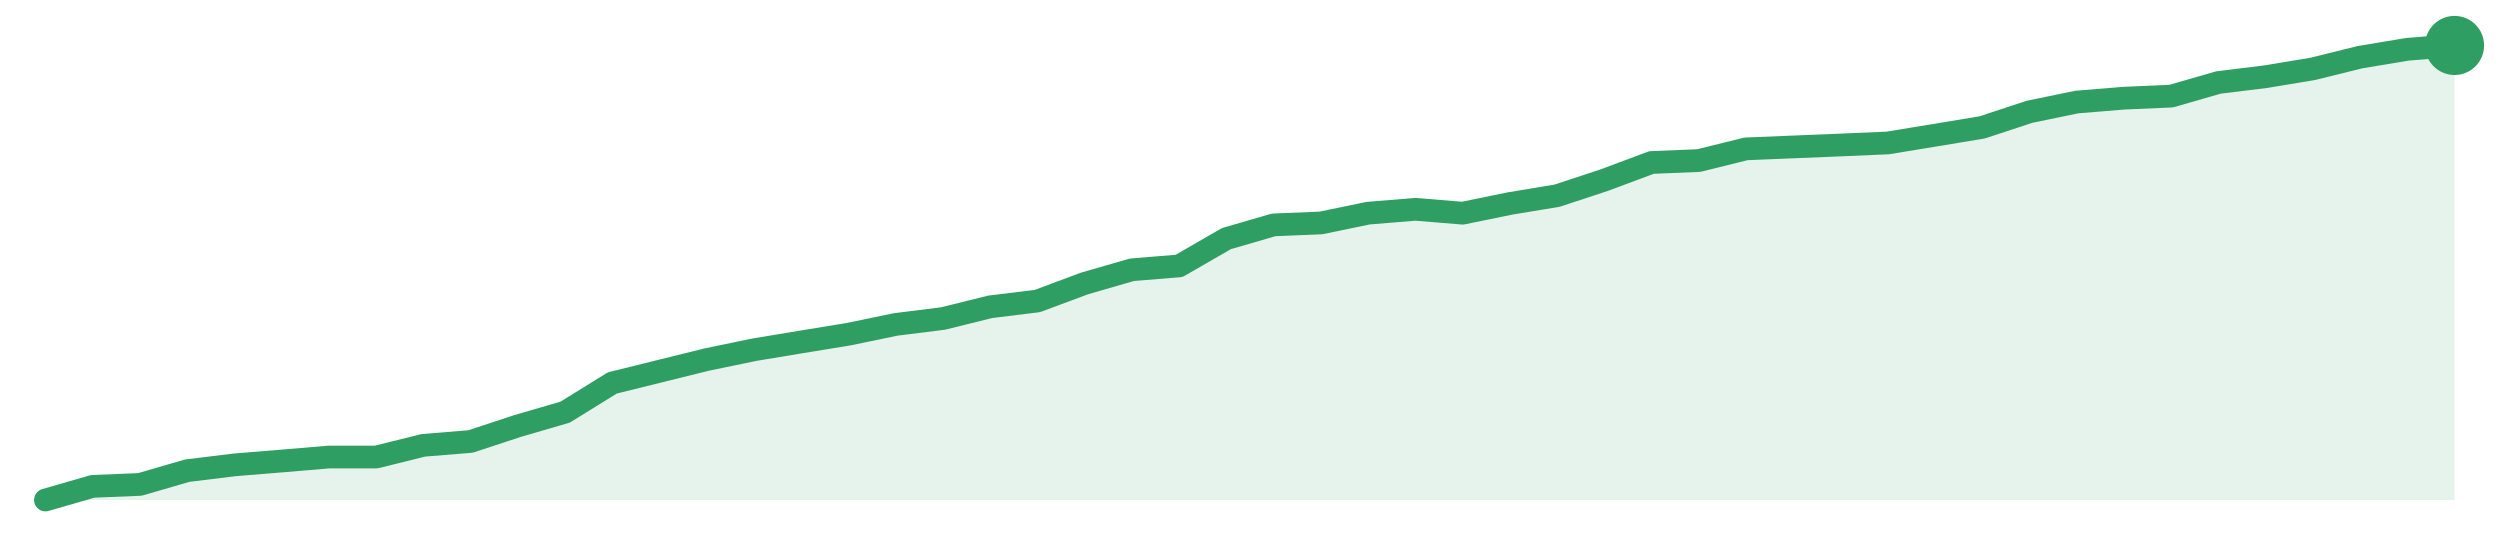
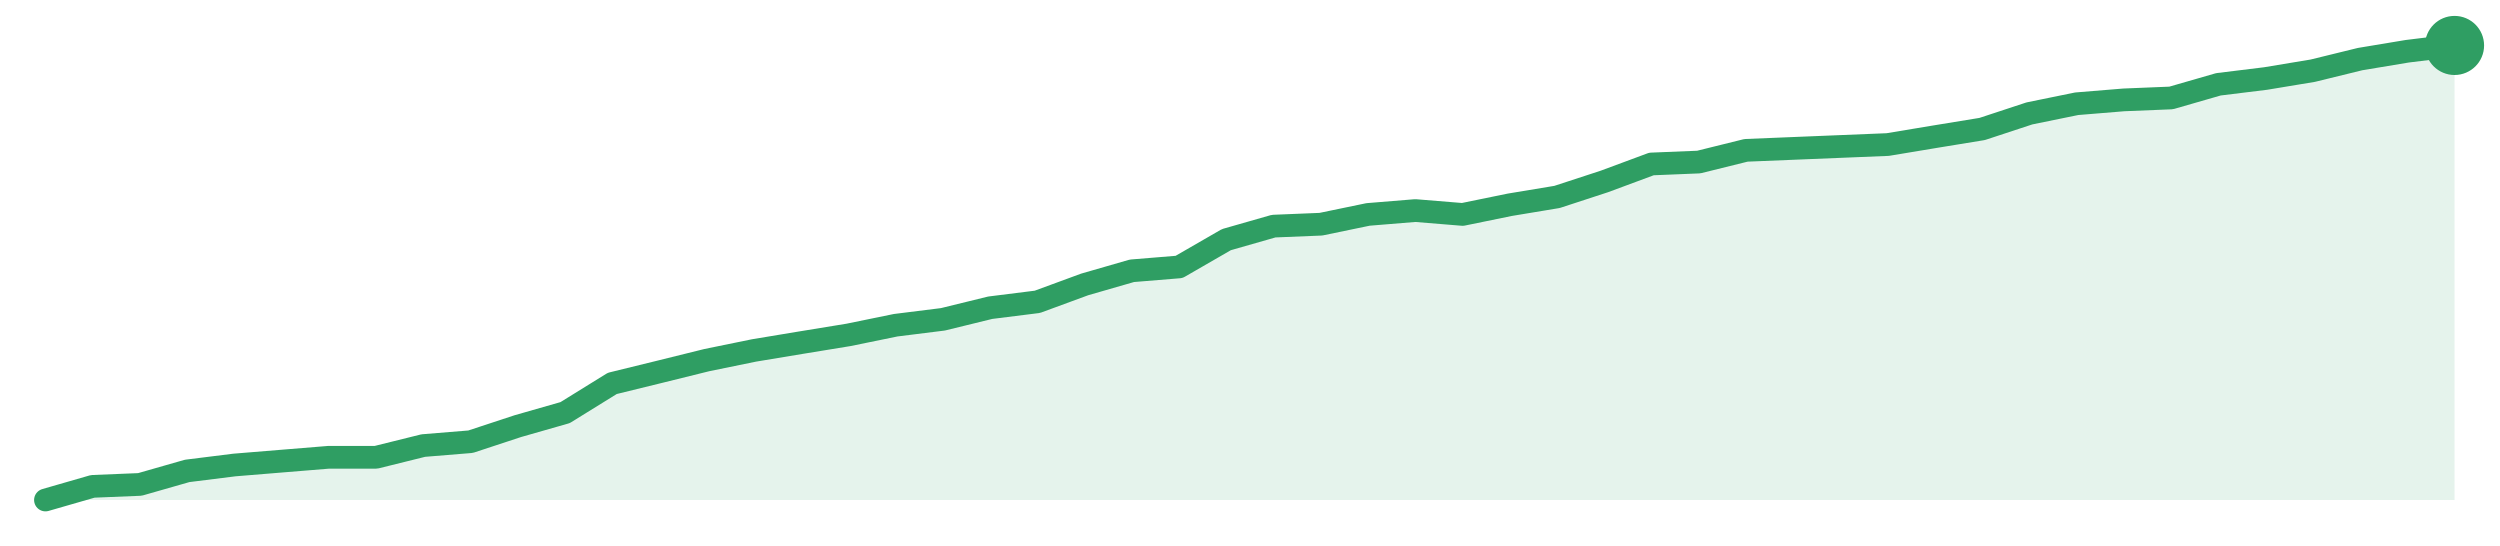
<svg xmlns="http://www.w3.org/2000/svg" width="220" height="48" viewBox="0 0 220 48" role="img" aria-label="trend">
-   <path d="M4.0,44.0 L4.0,44.0 L8.16,42.8 L12.31,42.63 L16.47,41.42 L20.63,40.91 L24.78,40.57 L28.94,40.22 L33.1,40.22 L37.25,39.19 L41.41,38.85 L45.57,37.48 L49.73,36.27 L53.88,33.7 L58.04,32.67 L62.2,31.64 L66.35,30.78 L70.51,30.09 L74.67,29.41 L78.82,28.55 L82.98,28.03 L87.14,27.0 L91.29,26.49 L95.45,24.94 L99.61,23.74 L103.76,23.4 L107.92,21.0 L112.08,19.79 L116.24,19.62 L120.39,18.76 L124.55,18.42 L128.71,18.76 L132.86,17.91 L137.02,17.22 L141.18,15.85 L145.33,14.3 L149.49,14.13 L153.65,13.1 L157.8,12.93 L161.96,12.76 L166.12,12.58 L170.27,11.9 L174.43,11.21 L178.59,9.84 L182.75,8.98 L186.9,8.64 L191.06,8.46 L195.22,7.26 L199.37,6.75 L203.53,6.06 L207.69,5.03 L211.84,4.34 L216.0,4.0 L216.0,44.0 Z" fill="#2f9e631f" />
-   <path d="M4.0,44.0 L8.16,42.8 L12.31,42.63 L16.47,41.42 L20.63,40.91 L24.78,40.57 L28.94,40.22 L33.1,40.22 L37.25,39.19 L41.41,38.85 L45.57,37.48 L49.73,36.27 L53.88,33.7 L58.04,32.67 L62.2,31.64 L66.35,30.78 L70.51,30.09 L74.67,29.41 L78.82,28.55 L82.98,28.03 L87.14,27.0 L91.29,26.49 L95.45,24.94 L99.61,23.74 L103.76,23.4 L107.92,21.0 L112.08,19.79 L116.24,19.62 L120.39,18.76 L124.55,18.42 L128.71,18.76 L132.86,17.91 L137.02,17.22 L141.18,15.85 L145.33,14.3 L149.49,14.13 L153.65,13.1 L157.8,12.93 L161.96,12.76 L166.12,12.58 L170.27,11.9 L174.43,11.21 L178.59,9.84 L182.75,8.98 L186.9,8.64 L191.06,8.46 L195.22,7.26 L199.37,6.75 L203.53,6.06 L207.69,5.03 L211.84,4.34 L216.0,4.0" fill="none" stroke="#2f9e63" stroke-width="2" stroke-linejoin="round" stroke-linecap="round" />
+   <path d="M4.0,44.0 L4.0,44.0 L8.16,42.8 L12.31,42.63 L16.47,41.44 L20.63,40.92 L24.78,40.58 L28.94,40.24 L33.1,40.24 L37.25,39.21 L41.41,38.87 L45.57,37.5 L49.73,36.31 L53.88,33.74 L58.04,32.72 L62.2,31.69 L66.35,30.84 L70.51,30.15 L74.67,29.47 L78.82,28.62 L82.98,28.1 L87.14,27.08 L91.29,26.56 L95.45,25.03 L99.61,23.83 L103.76,23.49 L107.92,21.09 L112.08,19.9 L116.24,19.73 L120.39,18.87 L124.55,18.53 L128.71,18.87 L132.86,18.02 L137.02,17.33 L141.18,15.97 L145.33,14.43 L149.49,14.26 L153.65,13.23 L157.8,13.06 L161.96,12.89 L166.12,12.72 L170.27,12.03 L174.43,11.35 L178.59,9.98 L182.75,9.13 L186.9,8.79 L191.06,8.62 L195.22,7.42 L199.37,6.91 L203.53,6.22 L207.69,5.2 L211.84,4.51 L216.0,4.0 L216.0,44.0 Z" fill="#2f9e631f" />
+   <path d="M4.0,44.0 L8.16,42.8 L12.31,42.63 L16.47,41.44 L20.63,40.92 L24.78,40.58 L28.94,40.24 L33.1,40.24 L37.25,39.21 L41.41,38.87 L45.57,37.5 L49.73,36.31 L53.88,33.74 L58.04,32.72 L62.2,31.69 L66.35,30.84 L70.51,30.15 L74.67,29.47 L78.82,28.62 L82.98,28.1 L87.14,27.08 L91.29,26.56 L95.45,25.03 L99.61,23.83 L103.76,23.49 L107.92,21.09 L112.08,19.9 L116.24,19.73 L120.39,18.87 L124.55,18.53 L128.71,18.87 L132.86,18.02 L137.02,17.33 L141.18,15.97 L145.33,14.43 L149.49,14.26 L153.65,13.23 L157.8,13.06 L161.96,12.89 L166.12,12.72 L170.27,12.03 L174.43,11.35 L178.59,9.98 L182.75,9.13 L186.9,8.79 L191.06,8.62 L195.22,7.42 L199.37,6.91 L203.53,6.22 L207.69,5.2 L211.84,4.51 L216.0,4.0" fill="none" stroke="#2f9e63" stroke-width="2" stroke-linejoin="round" stroke-linecap="round" />
  <circle cx="216.0" cy="4.0" r="2.6" fill="#2f9e63" />
</svg>
